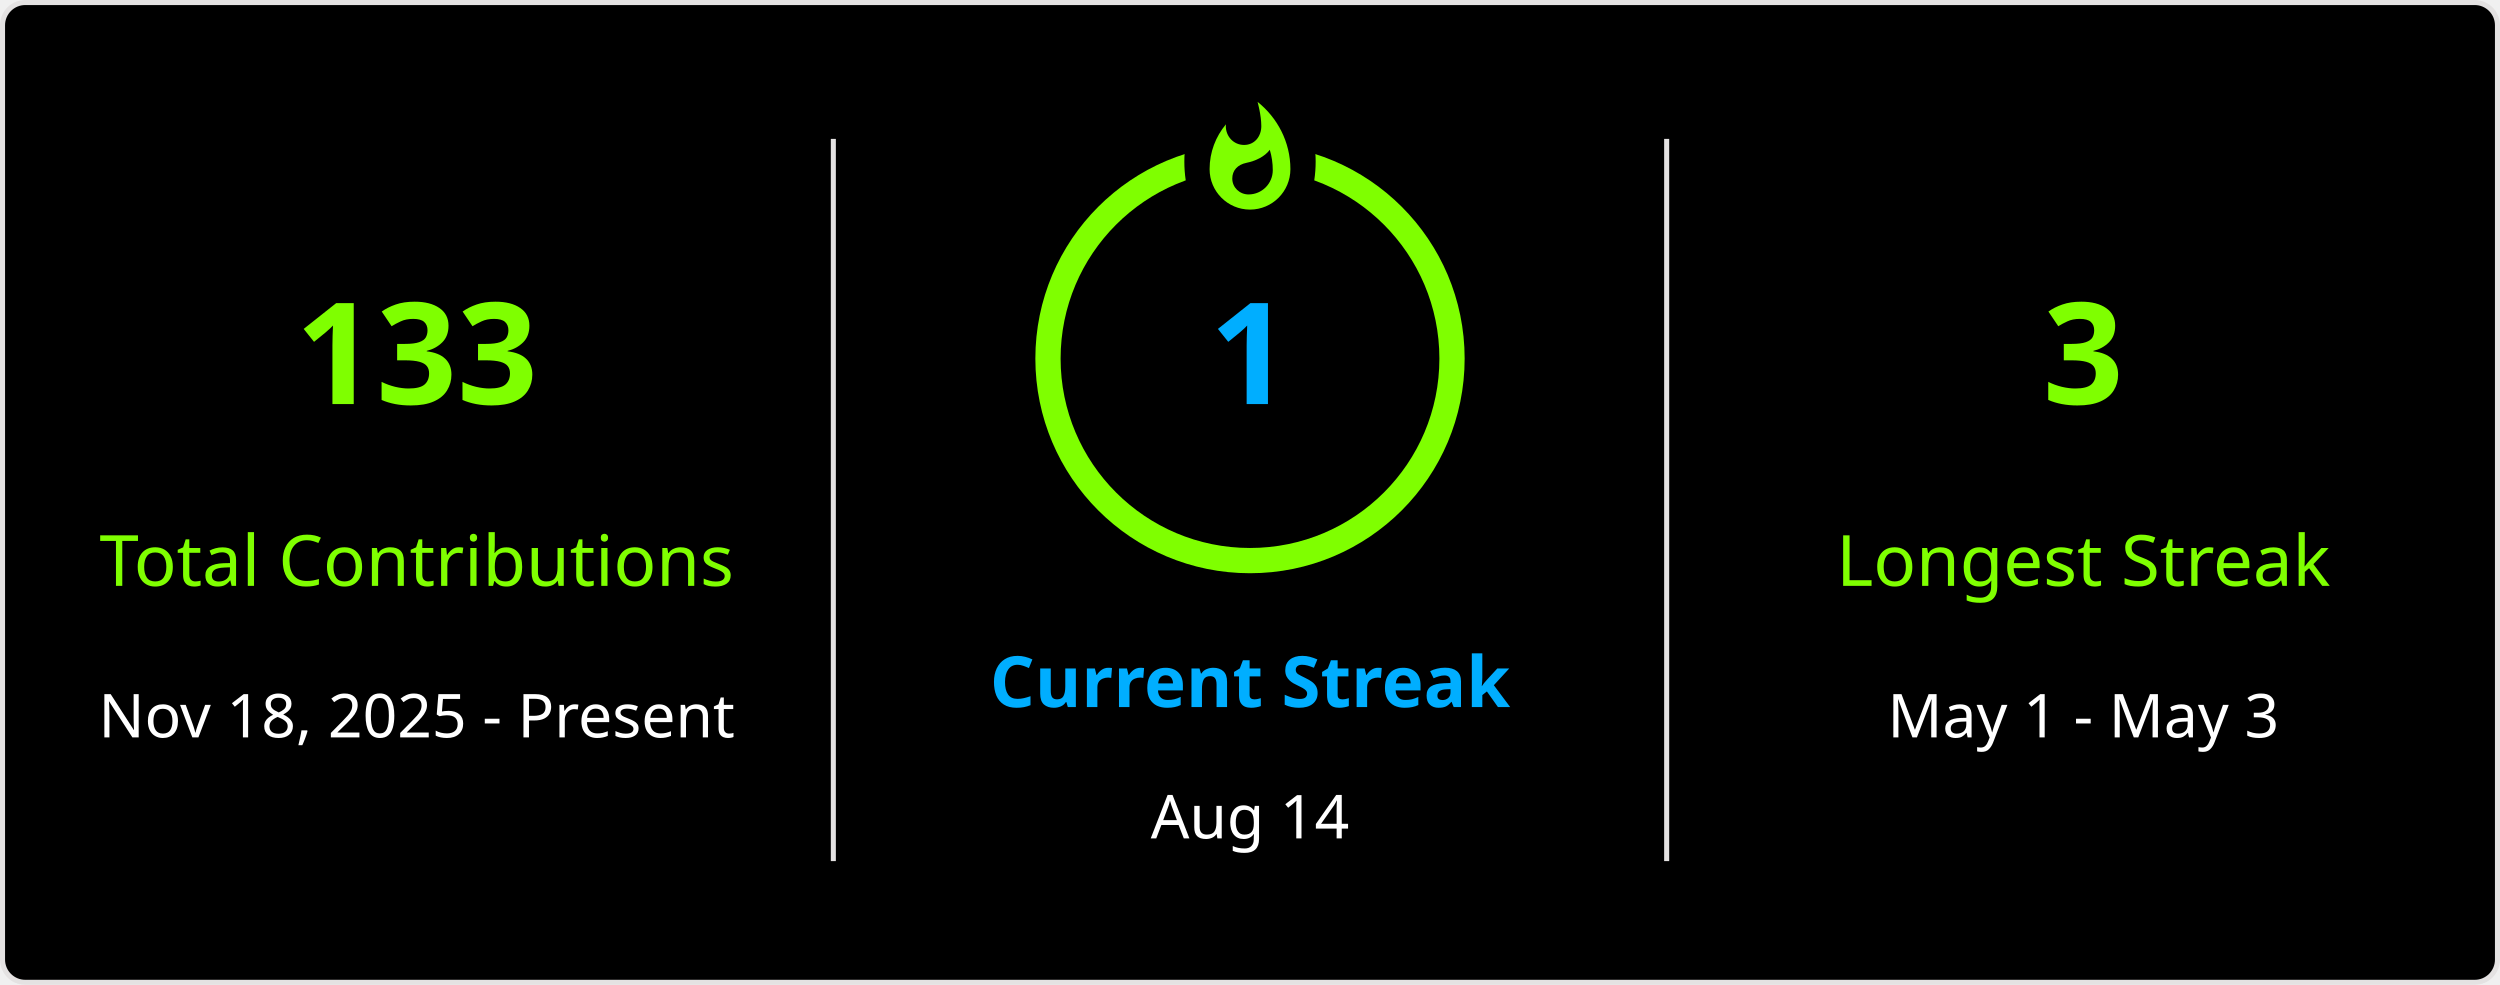
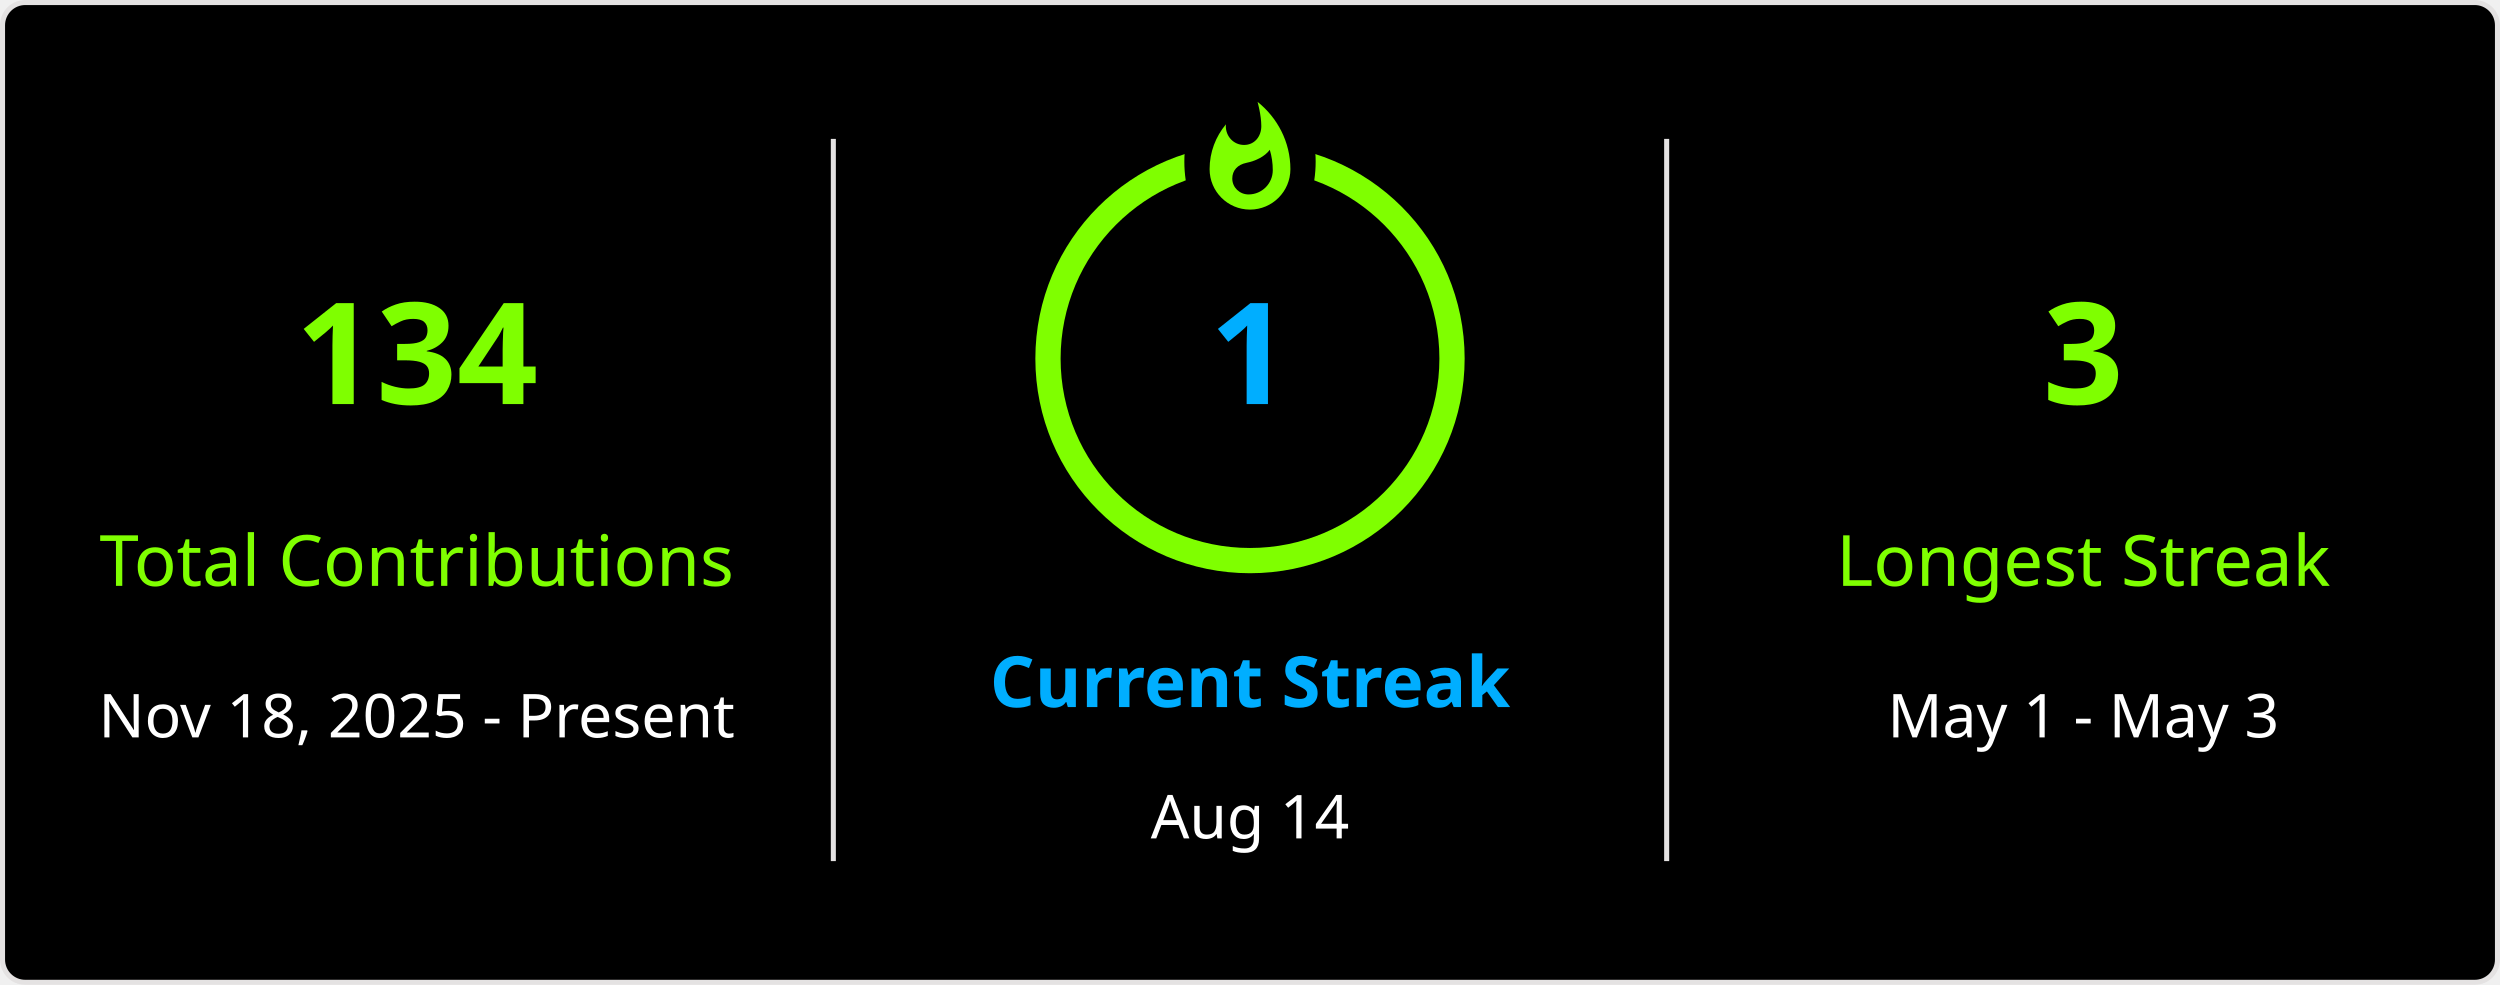
<svg xmlns="http://www.w3.org/2000/svg" style="isolation: isolate" viewBox="0 0 495 195" width="495px" height="195px" direction="ltr">
  <defs>
    <clipPath id="outer_rectangle">
      <rect width="495" height="195" rx="4.5" />
    </clipPath>
    <mask id="mask_out_ring_behind_fire">
      <rect width="495" height="195" fill="white" />
      <ellipse id="mask-ellipse" cx="247.5" cy="32" rx="13" ry="18" fill="black" />
    </mask>
  </defs>
  <g clip-path="url(#outer_rectangle)">
    <g style="isolation: isolate">
      <rect stroke="#E4E2E2" fill="#000" rx="4.5" x="0.5" y="0.5" width="494" height="194" />
    </g>
    <g style="isolation: isolate">
      <line x1="165" y1="28" x2="165" y2="170" vector-effect="non-scaling-stroke" stroke-width="1" stroke="#E4E2E2" stroke-linejoin="miter" stroke-linecap="square" stroke-miterlimit="3" />
      <line x1="330" y1="28" x2="330" y2="170" vector-effect="non-scaling-stroke" stroke-width="1" stroke="#E4E2E2" stroke-linejoin="miter" stroke-linecap="square" stroke-miterlimit="3" />
    </g>
    <g style="isolation: isolate">
      <g transform="translate(82.5, 48)">
        <text x="0" y="32" stroke-width="0" text-anchor="middle" fill="#7FFF00" stroke="none" font-family="&quot;Segoe UI&quot;, Ubuntu, sans-serif" font-weight="700" font-size="28px" font-style="normal" style="opacity: 1; opacity: 1;">
-                         133
+                         134
                    </text>
      </g>
      <g transform="translate(82.5, 84)">
        <text x="0" y="32" stroke-width="0" text-anchor="middle" fill="#7FFF00" stroke="none" font-family="&quot;Segoe UI&quot;, Ubuntu, sans-serif" font-weight="400" font-size="14px" font-style="normal" style="opacity: 1; opacity: 1;">
                        Total Contributions
                    </text>
      </g>
      <g transform="translate(82.5, 114)">
        <text x="0" y="32" stroke-width="0" text-anchor="middle" fill="#FFF" stroke="none" font-family="&quot;Segoe UI&quot;, Ubuntu, sans-serif" font-weight="400" font-size="12px" font-style="normal" style="opacity: 1; opacity: 1;">
                        Nov 18, 2025 - Present
                    </text>
      </g>
    </g>
    <g style="isolation: isolate">
      <g transform="translate(247.5, 108)">
        <text x="0" y="32" stroke-width="0" text-anchor="middle" fill="#00AEFF" stroke="none" font-family="&quot;Segoe UI&quot;, Ubuntu, sans-serif" font-weight="700" font-size="14px" font-style="normal" style="opacity: 1; opacity: 1;">
                        Current Streak
                    </text>
      </g>
      <g transform="translate(247.5, 145)">
        <text x="0" y="21" stroke-width="0" text-anchor="middle" fill="#FFF" stroke="none" font-family="&quot;Segoe UI&quot;, Ubuntu, sans-serif" font-weight="400" font-size="12px" font-style="normal" style="opacity: 1; opacity: 1;">
                        Aug 14
                    </text>
      </g>
      <g mask="url(#mask_out_ring_behind_fire)">
        <circle cx="247.5" cy="71" r="40" fill="none" stroke="#7FFF00" stroke-width="5" style="opacity: 1; opacity: 1;" />
      </g>
      <g transform="translate(247.5, 19.5)" stroke-opacity="0" style="opacity: 1; opacity: 1;">
        <path d="M -12 -0.5 L 15 -0.5 L 15 23.5 L -12 23.5 L -12 -0.5 Z" fill="none" />
        <path d="M 1.5 0.67 C 1.5 0.67 2.24 3.32 2.24 5.47 C 2.24 7.53 0.89 9.2 -1.17 9.2 C -3.23 9.2 -4.79 7.53 -4.79 5.47 L -4.76 5.11 C -6.78 7.51 -8 10.62 -8 13.99 C -8 18.41 -4.42 22 0 22 C 4.42 22 8 18.41 8 13.99 C 8 8.6 5.41 3.79 1.5 0.67 Z M -0.29 19 C -2.07 19 -3.51 17.6 -3.51 15.86 C -3.51 14.24 -2.46 13.1 -0.7 12.74 C 1.07 12.38 2.9 11.53 3.92 10.16 C 4.31 11.45 4.51 12.81 4.51 14.2 C 4.51 16.85 2.36 19 -0.29 19 Z" fill="#7FFF00" stroke-opacity="0" />
      </g>
      <g transform="translate(247.5, 48)">
        <text x="0" y="32" stroke-width="0" text-anchor="middle" fill="#00AEFF" stroke="none" font-family="&quot;Segoe UI&quot;, Ubuntu, sans-serif" font-weight="700" font-size="28px" font-style="normal" style="font-size: 28px;">
                        1
                    </text>
      </g>
    </g>
    <g style="isolation: isolate">
      <g transform="translate(412.5, 48)">
        <text x="0" y="32" stroke-width="0" text-anchor="middle" fill="#7FFF00" stroke="none" font-family="&quot;Segoe UI&quot;, Ubuntu, sans-serif" font-weight="700" font-size="28px" font-style="normal" style="opacity: 1; opacity: 1;">
                        3
                    </text>
      </g>
      <g transform="translate(412.5, 84)">
        <text x="0" y="32" stroke-width="0" text-anchor="middle" fill="#7FFF00" stroke="none" font-family="&quot;Segoe UI&quot;, Ubuntu, sans-serif" font-weight="400" font-size="14px" font-style="normal" style="opacity: 1; opacity: 1;">
                        Longest Streak
                    </text>
      </g>
      <g transform="translate(412.5, 114)">
        <text x="0" y="32" stroke-width="0" text-anchor="middle" fill="#FFF" stroke="none" font-family="&quot;Segoe UI&quot;, Ubuntu, sans-serif" font-weight="400" font-size="12px" font-style="normal" style="opacity: 1; opacity: 1;">
                        May 1 - May 3
                    </text>
      </g>
    </g>
  </g>
</svg>
